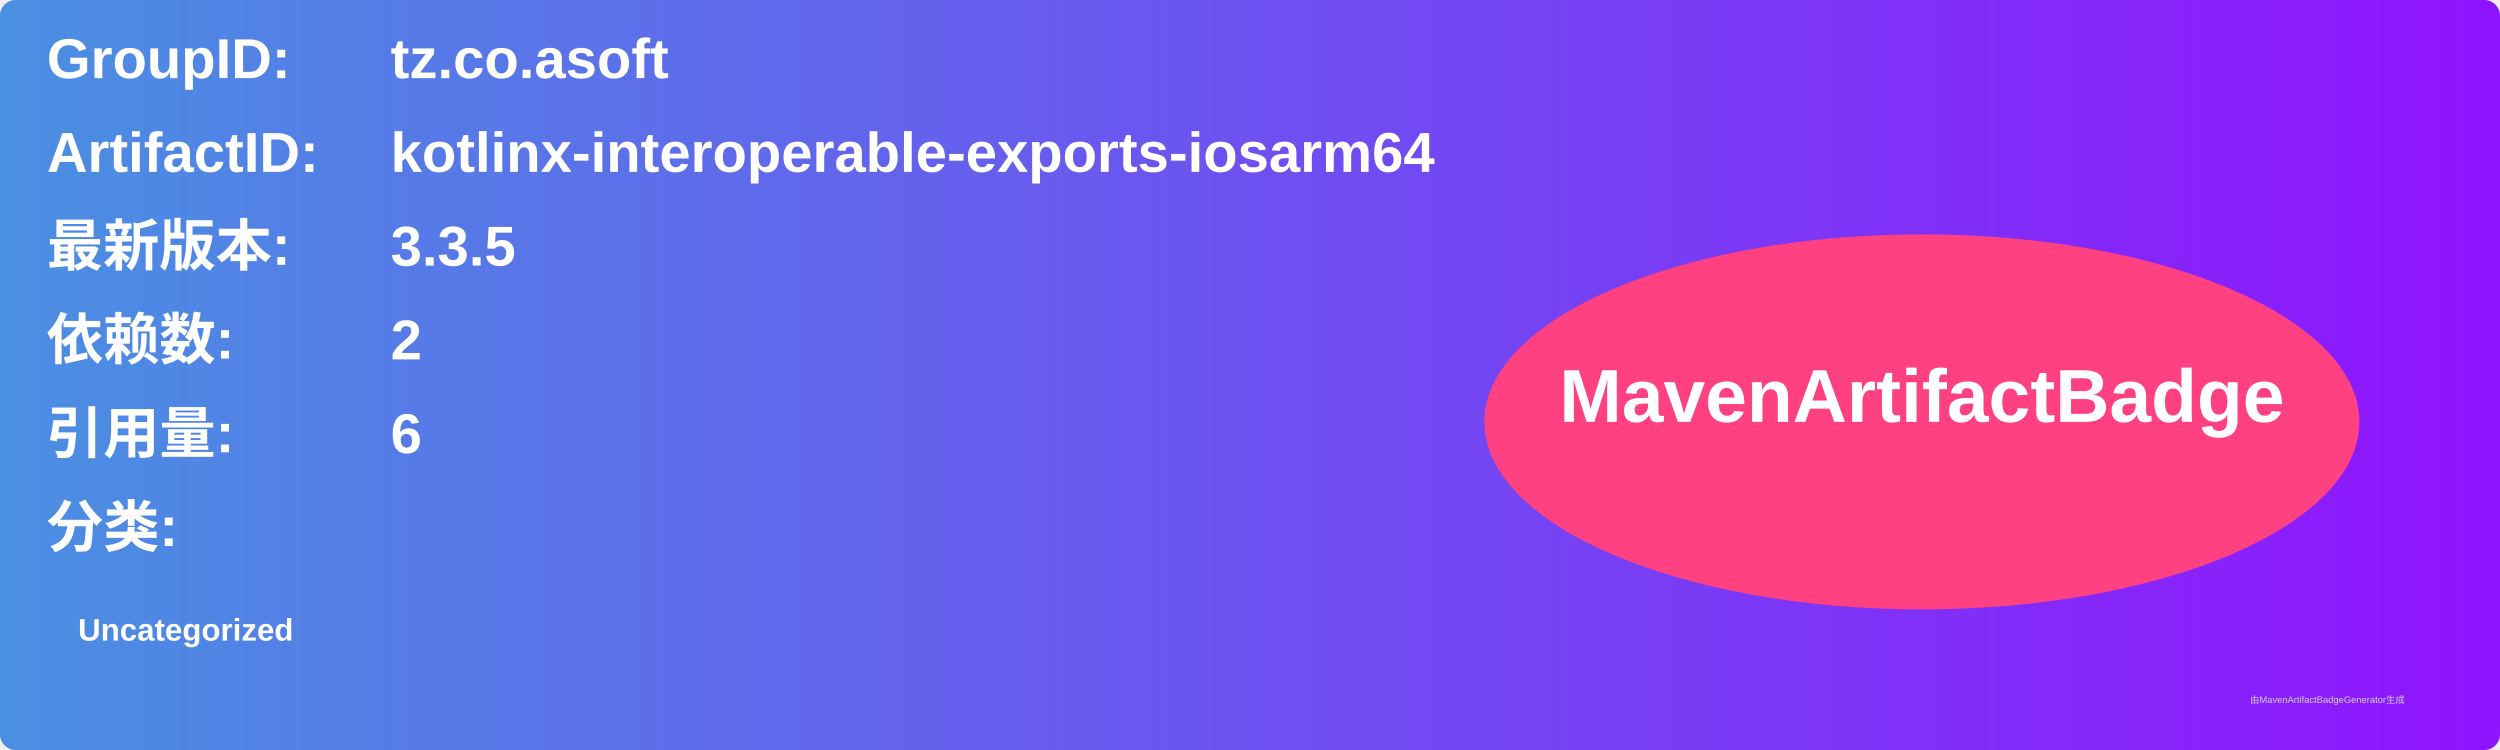
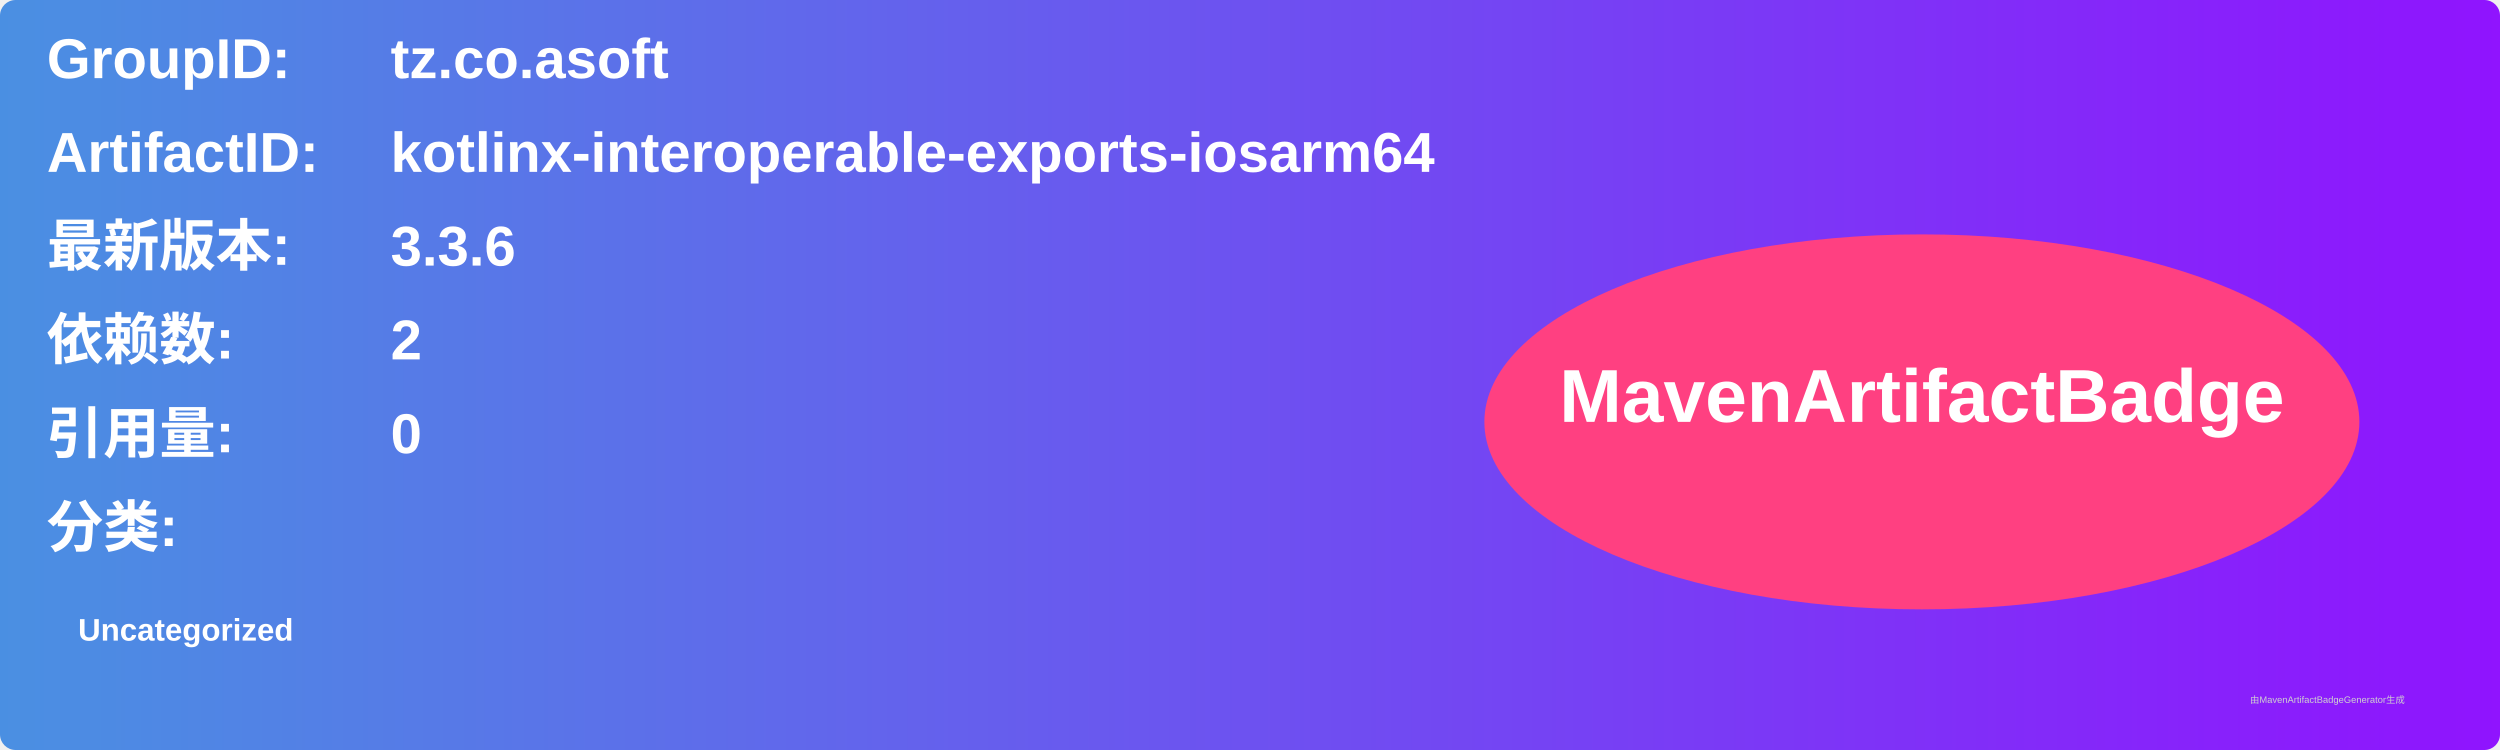
<svg xmlns="http://www.w3.org/2000/svg" width="800" height="240" viewBox="0 0 800 240">
  <linearGradient id="grad" x1="0%" y1="0%" x2="100%" y2="0%">
    <stop offset="0%" stop-color="#4a90e2" />
    <stop offset="100%" stop-color="#9013fe" />
  </linearGradient>
  <rect width="100%" height="100%" rx="5" ry="5" fill="url(#grad)" />
  <g transform="translate(15, 15)">
    <text x="0" y="10" font-family="Arial" font-size="18" fill="white" font-weight="bold" width="260">GroupID:</text>
    <text x="110" y="10" font-family="Arial" font-size="18" fill="white" font-weight="bold" width="460">tz.co.asoft</text>
    <text x="0" y="40" font-family="Arial" font-size="18" fill="white" font-weight="bold" width="260">ArtifactID:</text>
    <text x="110" y="40" font-family="Arial" font-size="18" fill="white" font-weight="bold" width="460">kotlinx-interoperable-exports-iosarm64</text>
    <text x="0" y="70" font-family="Arial" font-size="18" fill="white" font-weight="bold">最新版本:</text>
    <text x="110" y="70" font-family="Arial" font-size="18" fill="white" font-weight="bold">
-       <tspan font-weight="bold">3.3.5</tspan>
+       <tspan font-weight="bold">3.3.6</tspan>
    </text>
    <text x="0" y="100" font-family="Arial" font-size="18" fill="white" font-weight="bold">依赖数: </text>
    <text x="110" y="100" font-family="Arial" font-size="18" fill="white">
      <tspan font-weight="bold">2</tspan>
    </text>
    <text x="0" y="130" font-family="Arial" font-size="18" fill="white" font-weight="bold">引用量: </text>
    <text x="110" y="130" font-family="Arial" font-size="18" fill="white">
-       <tspan font-weight="bold">6</tspan>
+       <tspan font-weight="bold">0</tspan>
    </text>
    <text x="0" y="160" font-family="Arial" font-size="18" fill="white" font-weight="bold">分类:</text>
    <text x="10" y="190" font-family="Arial" font-size="10" fill="white">
      <tspan font-weight="bold">Uncategorized</tspan>
    </text>
    <ellipse cx="600" cy="120" rx="140" ry="60" fill="#ff4081" />
    <text x="600" y="120" text-anchor="middle" font-family="Arial" font-size="24" fill="white" font-weight="bold">MavenArtifactBadge</text>
  </g>
  <text x="720" y="225" font-family="Arial" font-size="3" fill="#d0d0d0">由MavenArtifactBadgeGenerator生成</text>
</svg>
